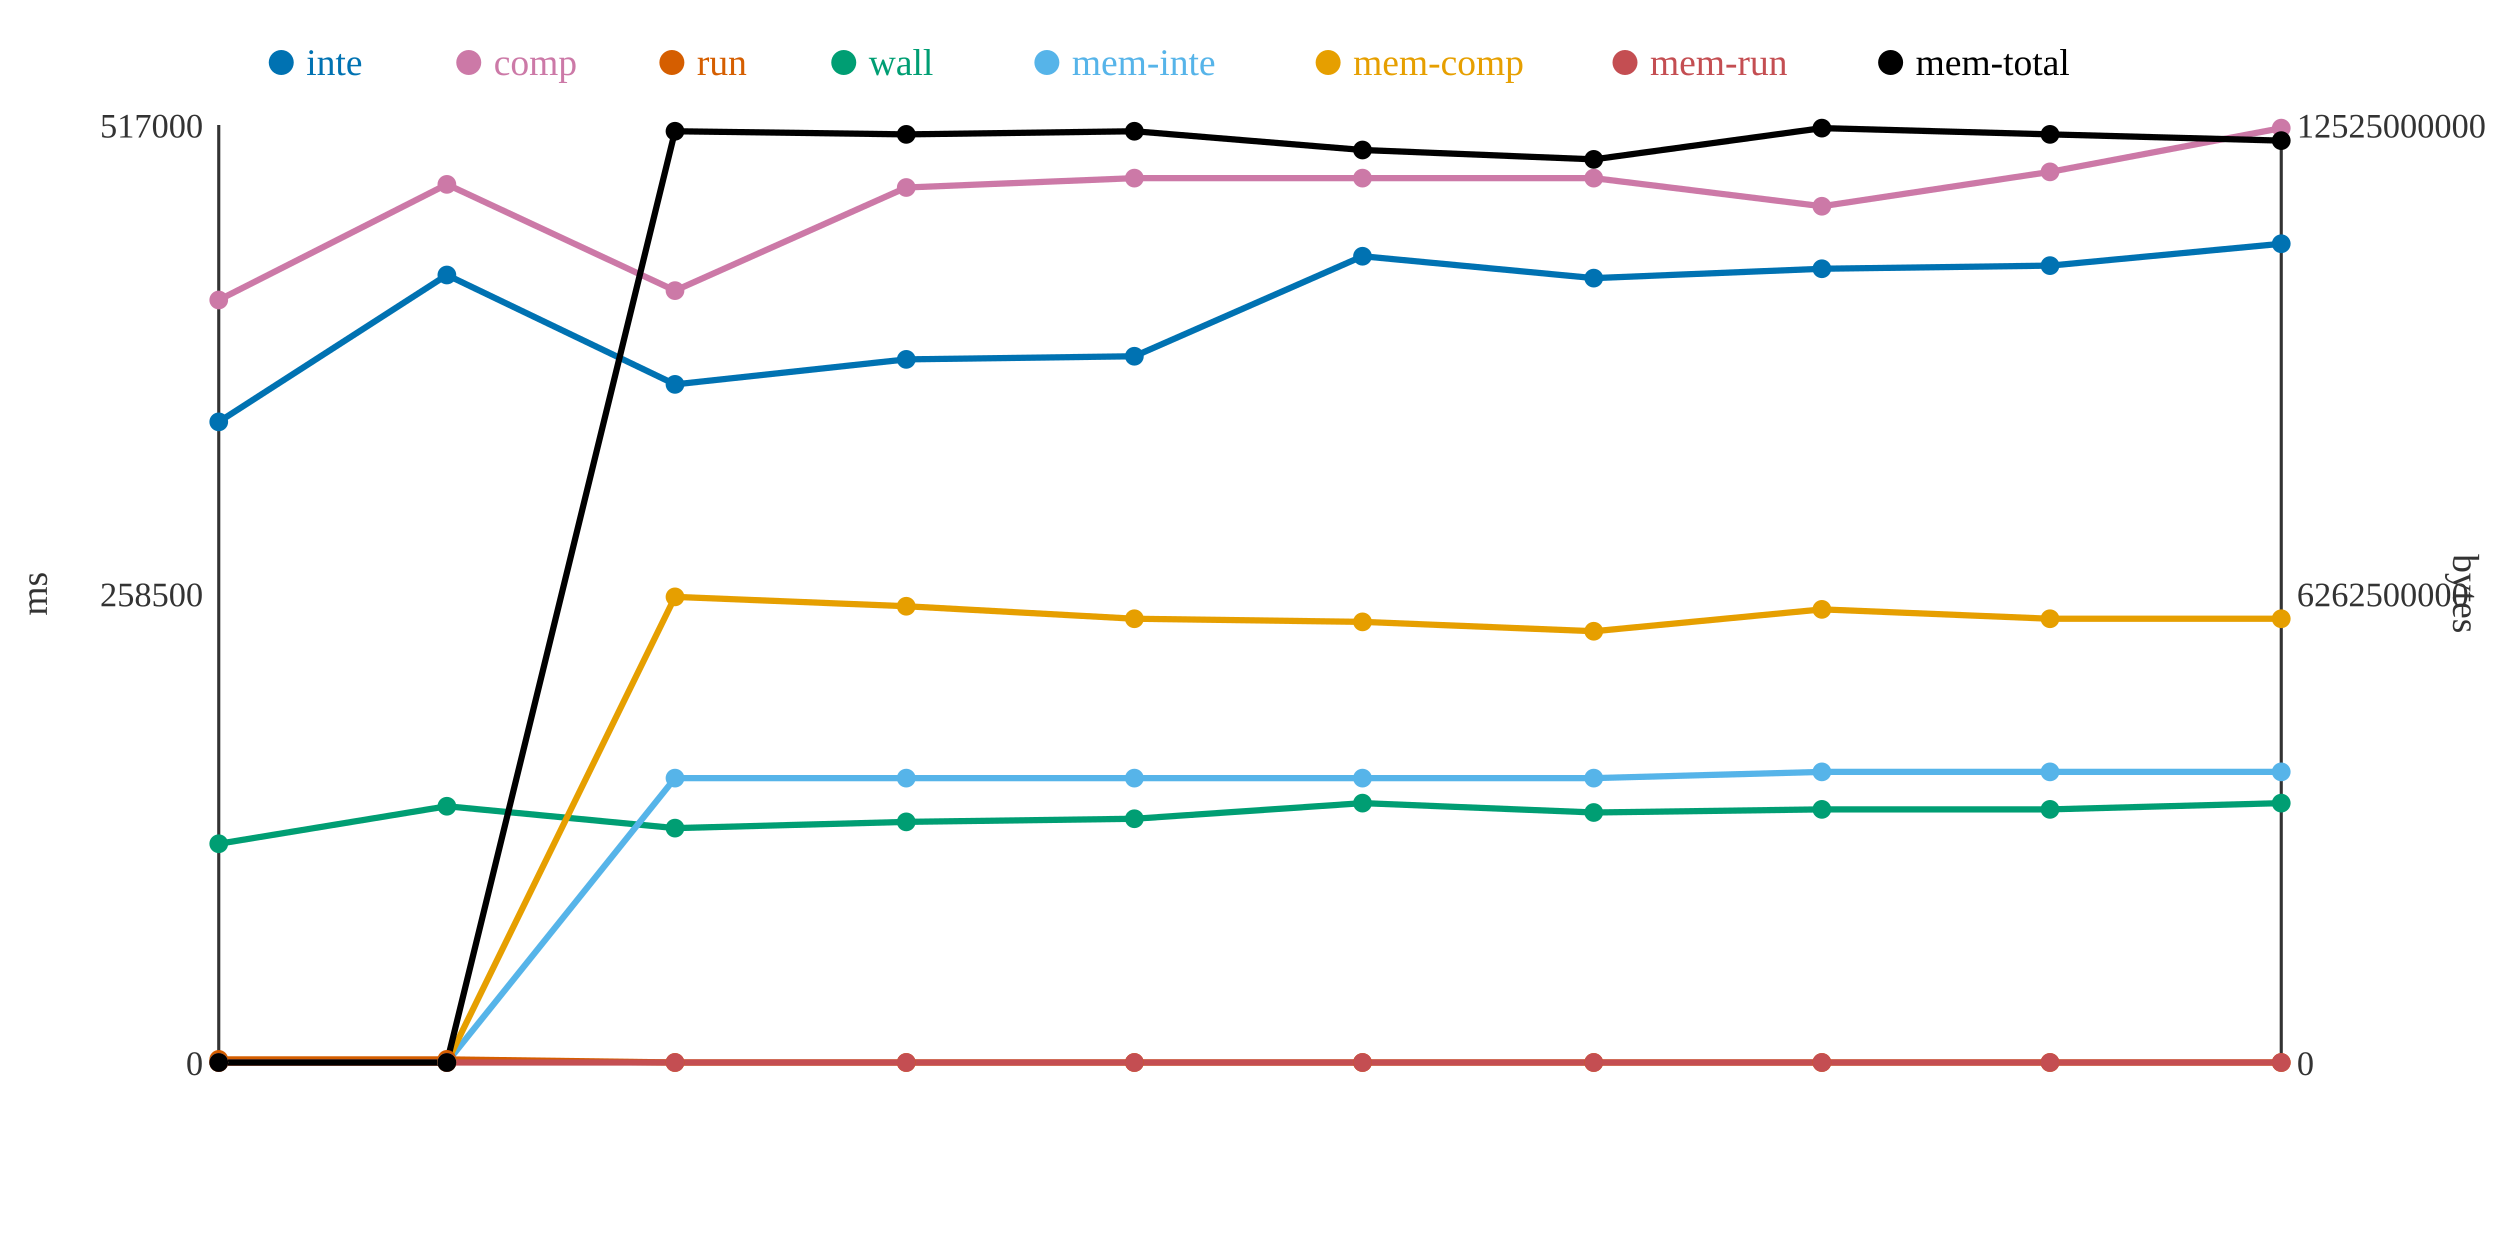
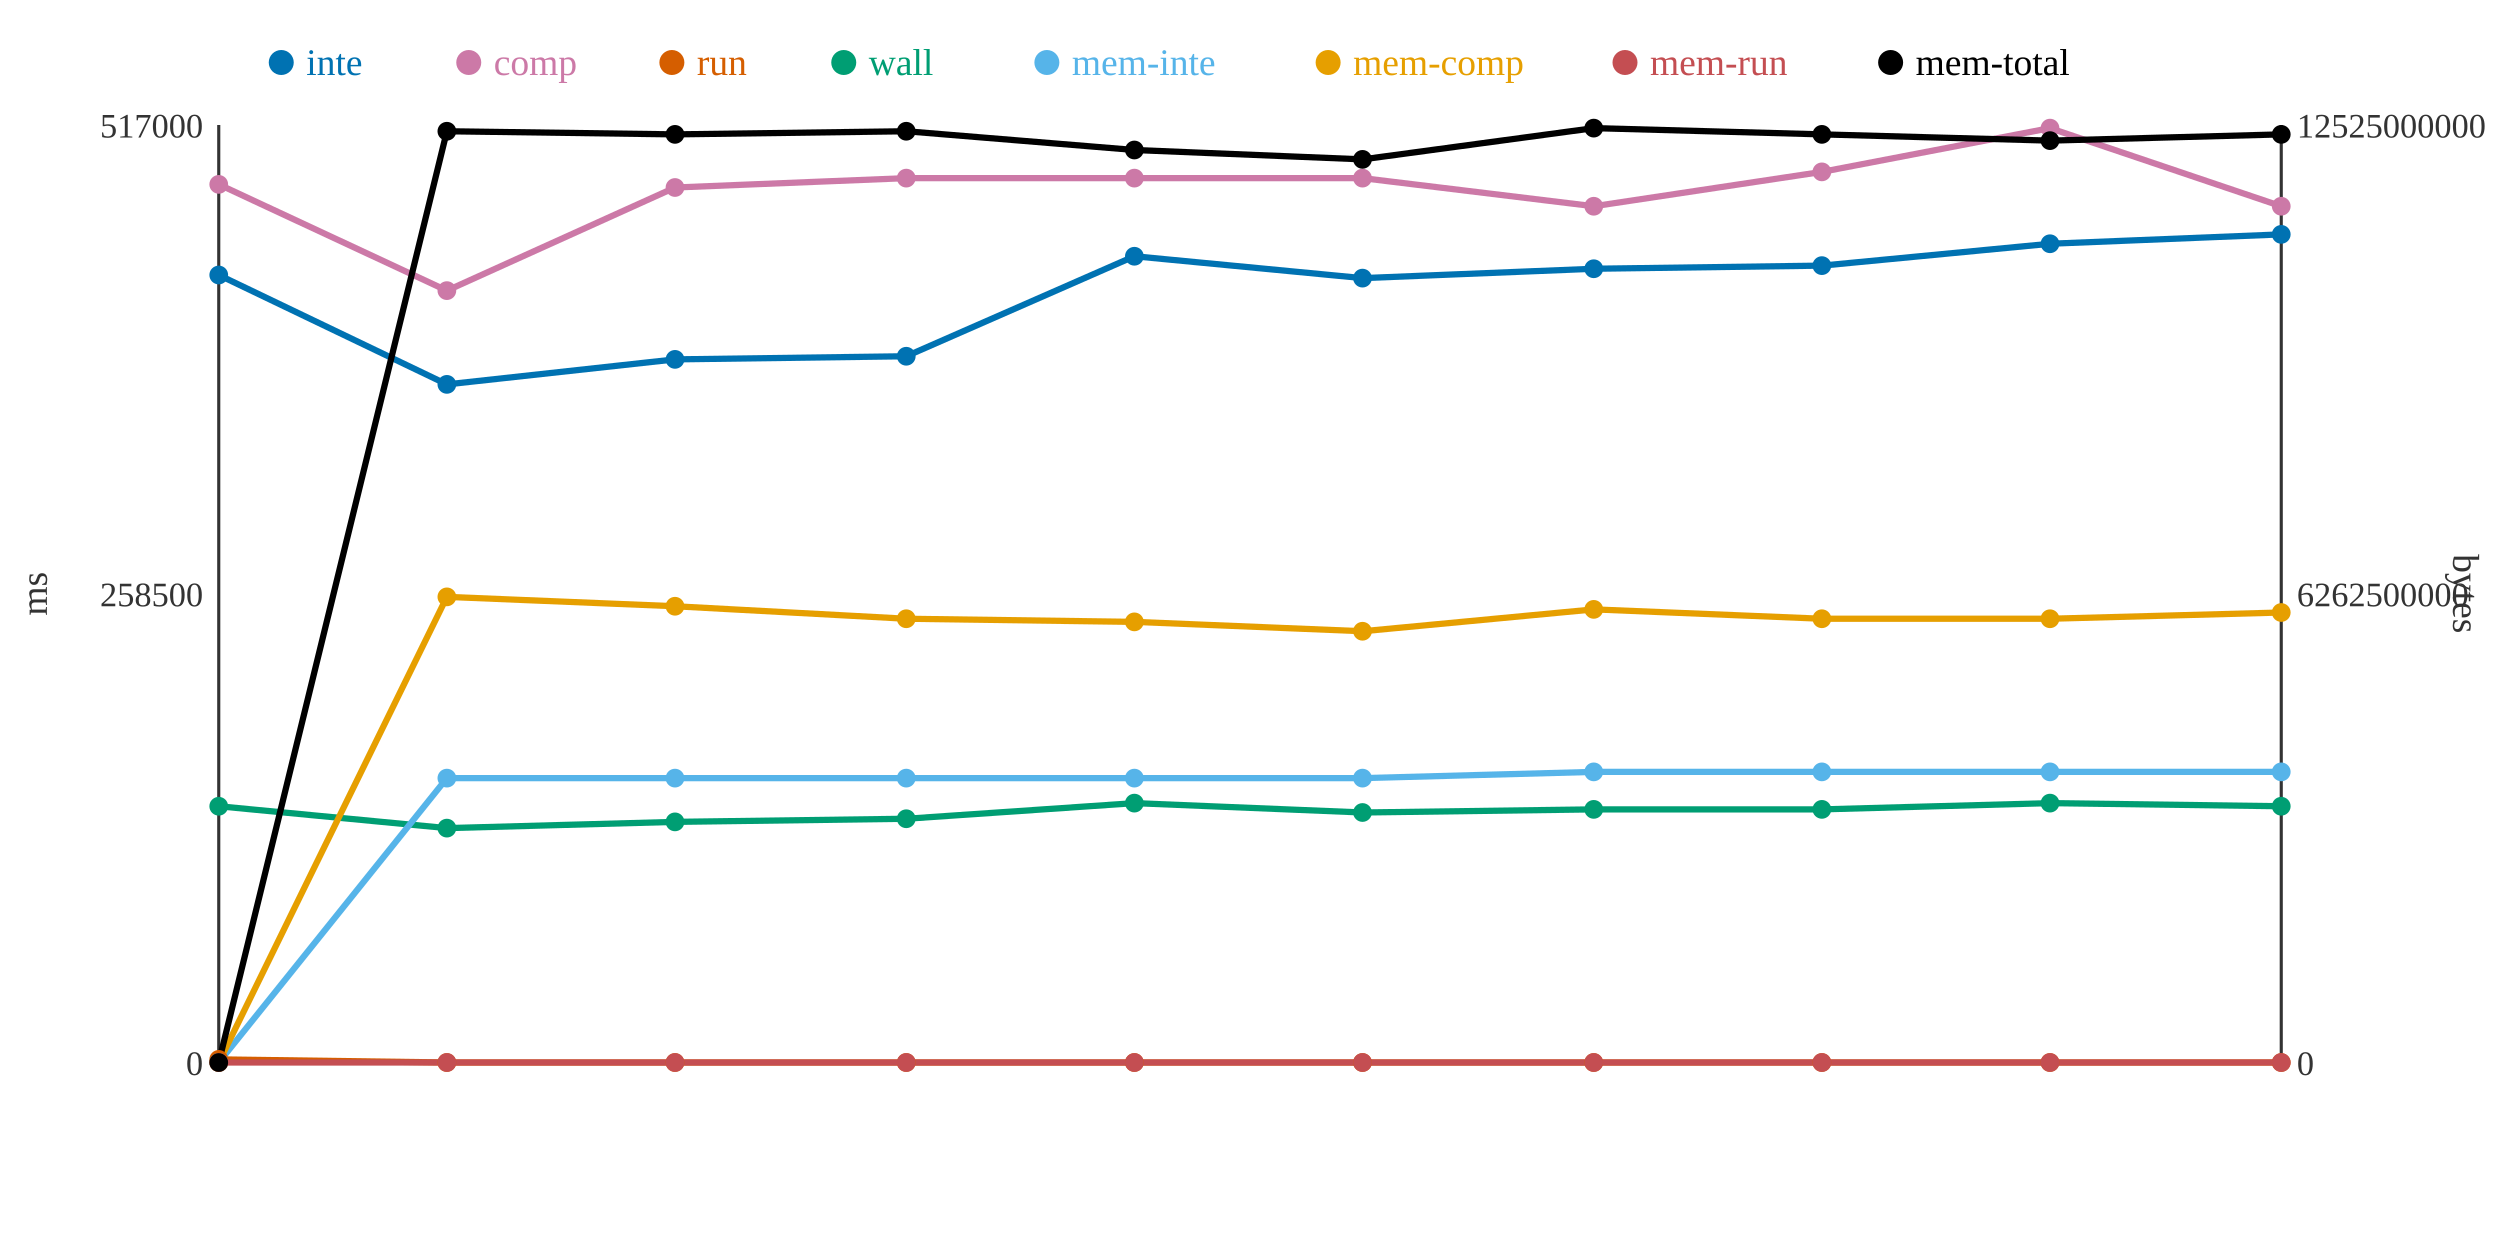
<svg xmlns="http://www.w3.org/2000/svg" width="800" height="400">
  <rect width="800" height="400" fill="white" />
  <line x1="70" y1="40" x2="70" y2="340" stroke="#333" stroke-width="1" />
  <line x1="70" y1="340" x2="730" y2="340" stroke="#333" stroke-width="1" />
  <line x1="730" y1="40" x2="730" y2="340" stroke="#333" stroke-width="1" />
  <text x="65" y="344" text-anchor="end" font-size="11" fill="#333">0</text>
  <text x="65" y="194" text-anchor="end" font-size="11" fill="#333">258500</text>
  <text x="65" y="44" text-anchor="end" font-size="11" fill="#333">517000</text>
  <text x="15" y="190" text-anchor="middle" font-size="12" fill="#333" transform="rotate(-90 15 190)">ms</text>
  <text x="735" y="344" text-anchor="start" font-size="11" fill="#333">0</text>
  <text x="735" y="194" text-anchor="start" font-size="11" fill="#333">6262500000</text>
  <text x="735" y="44" text-anchor="start" font-size="11" fill="#333">12525000000</text>
  <text x="785" y="190" text-anchor="middle" font-size="12" fill="#333" transform="rotate(90 785 190)">bytes</text>
-   <polyline points="70,135 143,88 216,123 290,115 363,114 436,82 510,89 583,86 656,85 730,78" fill="none" stroke="#0072B2" stroke-width="2" />
-   <polyline points="70,96 143,59 216,93 290,60 363,57 436,57 510,57 583,66 656,55 730,41" fill="none" stroke="#CC79A7" stroke-width="2" />
-   <polyline points="70,339 143,339 216,340 290,340 363,340 436,340 510,340 583,340 656,340 730,340" fill="none" stroke="#D55E00" stroke-width="2" />
-   <polyline points="70,270 143,258 216,265 290,263 363,262 436,257 510,260 583,259 656,259 730,257" fill="none" stroke="#009E73" stroke-width="2" />
-   <polyline points="70,340 143,340 216,249 290,249 363,249 436,249 510,249 583,247 656,247 730,247" fill="none" stroke="#56B4E9" stroke-width="2" />
-   <polyline points="70,340 143,340 216,191 290,194 363,198 436,199 510,202 583,195 656,198 730,198" fill="none" stroke="#E69F00" stroke-width="2" />
+   <polyline points="70,88 143,123 216,115 290,114 363,82 436,89 510,86 583,85 656,78 730,75" fill="none" stroke="#0072B2" stroke-width="2" />
+   <polyline points="70,59 143,93 216,60 290,57 363,57 436,57 510,66 583,55 656,41 730,66" fill="none" stroke="#CC79A7" stroke-width="2" />
+   <polyline points="70,339 143,340 216,340 290,340 363,340 436,340 510,340 583,340 656,340 730,340" fill="none" stroke="#D55E00" stroke-width="2" />
+   <polyline points="70,258 143,265 216,263 290,262 363,257 436,260 510,259 583,259 656,257 730,258" fill="none" stroke="#009E73" stroke-width="2" />
+   <polyline points="70,340 143,249 216,249 290,249 363,249 436,249 510,247 583,247 656,247 730,247" fill="none" stroke="#56B4E9" stroke-width="2" />
+   <polyline points="70,340 143,191 216,194 290,198 363,199 436,202 510,195 583,198 656,198 730,196" fill="none" stroke="#E69F00" stroke-width="2" />
  <polyline points="70,340 143,340 216,340 290,340 363,340 436,340 510,340 583,340 656,340 730,340" fill="none" stroke="#C44E52" stroke-width="2" />
-   <polyline points="70,340 143,340 216,42 290,43 363,42 436,48 510,51 583,41 656,43 730,45" fill="none" stroke="#000000" stroke-width="2" />
-   <circle cx="70" cy="135" r="3" fill="#0072B2" />
-   <circle cx="70" cy="96" r="3" fill="#CC79A7" />
+   <polyline points="70,340 143,42 216,43 290,42 363,48 436,51 510,41 583,43 656,45 730,43" fill="none" stroke="#000000" stroke-width="2" />
+   <circle cx="70" cy="88" r="3" fill="#0072B2" />
+   <circle cx="70" cy="59" r="3" fill="#CC79A7" />
  <circle cx="70" cy="339" r="3" fill="#D55E00" />
-   <circle cx="70" cy="270" r="3" fill="#009E73" />
+   <circle cx="70" cy="258" r="3" fill="#009E73" />
  <circle cx="70" cy="340" r="3" fill="#56B4E9" />
  <circle cx="70" cy="340" r="3" fill="#E69F00" />
  <circle cx="70" cy="340" r="3" fill="#C44E52" />
  <circle cx="70" cy="340" r="3" fill="#000000" />
-   <circle cx="143" cy="88" r="3" fill="#0072B2" />
-   <circle cx="143" cy="59" r="3" fill="#CC79A7" />
-   <circle cx="143" cy="339" r="3" fill="#D55E00" />
-   <circle cx="143" cy="258" r="3" fill="#009E73" />
-   <circle cx="143" cy="340" r="3" fill="#56B4E9" />
-   <circle cx="143" cy="340" r="3" fill="#E69F00" />
+   <circle cx="143" cy="123" r="3" fill="#0072B2" />
+   <circle cx="143" cy="93" r="3" fill="#CC79A7" />
+   <circle cx="143" cy="340" r="3" fill="#D55E00" />
+   <circle cx="143" cy="265" r="3" fill="#009E73" />
+   <circle cx="143" cy="249" r="3" fill="#56B4E9" />
+   <circle cx="143" cy="191" r="3" fill="#E69F00" />
  <circle cx="143" cy="340" r="3" fill="#C44E52" />
-   <circle cx="143" cy="340" r="3" fill="#000000" />
-   <circle cx="216" cy="123" r="3" fill="#0072B2" />
-   <circle cx="216" cy="93" r="3" fill="#CC79A7" />
+   <circle cx="143" cy="42" r="3" fill="#000000" />
+   <circle cx="216" cy="115" r="3" fill="#0072B2" />
+   <circle cx="216" cy="60" r="3" fill="#CC79A7" />
  <circle cx="216" cy="340" r="3" fill="#D55E00" />
-   <circle cx="216" cy="265" r="3" fill="#009E73" />
+   <circle cx="216" cy="263" r="3" fill="#009E73" />
  <circle cx="216" cy="249" r="3" fill="#56B4E9" />
-   <circle cx="216" cy="191" r="3" fill="#E69F00" />
+   <circle cx="216" cy="194" r="3" fill="#E69F00" />
  <circle cx="216" cy="340" r="3" fill="#C44E52" />
-   <circle cx="216" cy="42" r="3" fill="#000000" />
-   <circle cx="290" cy="115" r="3" fill="#0072B2" />
-   <circle cx="290" cy="60" r="3" fill="#CC79A7" />
+   <circle cx="216" cy="43" r="3" fill="#000000" />
+   <circle cx="290" cy="114" r="3" fill="#0072B2" />
+   <circle cx="290" cy="57" r="3" fill="#CC79A7" />
  <circle cx="290" cy="340" r="3" fill="#D55E00" />
-   <circle cx="290" cy="263" r="3" fill="#009E73" />
+   <circle cx="290" cy="262" r="3" fill="#009E73" />
  <circle cx="290" cy="249" r="3" fill="#56B4E9" />
-   <circle cx="290" cy="194" r="3" fill="#E69F00" />
+   <circle cx="290" cy="198" r="3" fill="#E69F00" />
  <circle cx="290" cy="340" r="3" fill="#C44E52" />
-   <circle cx="290" cy="43" r="3" fill="#000000" />
-   <circle cx="363" cy="114" r="3" fill="#0072B2" />
+   <circle cx="290" cy="42" r="3" fill="#000000" />
+   <circle cx="363" cy="82" r="3" fill="#0072B2" />
  <circle cx="363" cy="57" r="3" fill="#CC79A7" />
  <circle cx="363" cy="340" r="3" fill="#D55E00" />
-   <circle cx="363" cy="262" r="3" fill="#009E73" />
+   <circle cx="363" cy="257" r="3" fill="#009E73" />
  <circle cx="363" cy="249" r="3" fill="#56B4E9" />
-   <circle cx="363" cy="198" r="3" fill="#E69F00" />
+   <circle cx="363" cy="199" r="3" fill="#E69F00" />
  <circle cx="363" cy="340" r="3" fill="#C44E52" />
-   <circle cx="363" cy="42" r="3" fill="#000000" />
-   <circle cx="436" cy="82" r="3" fill="#0072B2" />
+   <circle cx="363" cy="48" r="3" fill="#000000" />
+   <circle cx="436" cy="89" r="3" fill="#0072B2" />
  <circle cx="436" cy="57" r="3" fill="#CC79A7" />
  <circle cx="436" cy="340" r="3" fill="#D55E00" />
-   <circle cx="436" cy="257" r="3" fill="#009E73" />
+   <circle cx="436" cy="260" r="3" fill="#009E73" />
  <circle cx="436" cy="249" r="3" fill="#56B4E9" />
-   <circle cx="436" cy="199" r="3" fill="#E69F00" />
+   <circle cx="436" cy="202" r="3" fill="#E69F00" />
  <circle cx="436" cy="340" r="3" fill="#C44E52" />
-   <circle cx="436" cy="48" r="3" fill="#000000" />
-   <circle cx="510" cy="89" r="3" fill="#0072B2" />
-   <circle cx="510" cy="57" r="3" fill="#CC79A7" />
+   <circle cx="436" cy="51" r="3" fill="#000000" />
+   <circle cx="510" cy="86" r="3" fill="#0072B2" />
+   <circle cx="510" cy="66" r="3" fill="#CC79A7" />
  <circle cx="510" cy="340" r="3" fill="#D55E00" />
-   <circle cx="510" cy="260" r="3" fill="#009E73" />
-   <circle cx="510" cy="249" r="3" fill="#56B4E9" />
-   <circle cx="510" cy="202" r="3" fill="#E69F00" />
+   <circle cx="510" cy="259" r="3" fill="#009E73" />
+   <circle cx="510" cy="247" r="3" fill="#56B4E9" />
+   <circle cx="510" cy="195" r="3" fill="#E69F00" />
  <circle cx="510" cy="340" r="3" fill="#C44E52" />
-   <circle cx="510" cy="51" r="3" fill="#000000" />
-   <circle cx="583" cy="86" r="3" fill="#0072B2" />
-   <circle cx="583" cy="66" r="3" fill="#CC79A7" />
+   <circle cx="510" cy="41" r="3" fill="#000000" />
+   <circle cx="583" cy="85" r="3" fill="#0072B2" />
+   <circle cx="583" cy="55" r="3" fill="#CC79A7" />
  <circle cx="583" cy="340" r="3" fill="#D55E00" />
  <circle cx="583" cy="259" r="3" fill="#009E73" />
  <circle cx="583" cy="247" r="3" fill="#56B4E9" />
-   <circle cx="583" cy="195" r="3" fill="#E69F00" />
+   <circle cx="583" cy="198" r="3" fill="#E69F00" />
  <circle cx="583" cy="340" r="3" fill="#C44E52" />
-   <circle cx="583" cy="41" r="3" fill="#000000" />
-   <circle cx="656" cy="85" r="3" fill="#0072B2" />
-   <circle cx="656" cy="55" r="3" fill="#CC79A7" />
+   <circle cx="583" cy="43" r="3" fill="#000000" />
+   <circle cx="656" cy="78" r="3" fill="#0072B2" />
+   <circle cx="656" cy="41" r="3" fill="#CC79A7" />
  <circle cx="656" cy="340" r="3" fill="#D55E00" />
-   <circle cx="656" cy="259" r="3" fill="#009E73" />
+   <circle cx="656" cy="257" r="3" fill="#009E73" />
  <circle cx="656" cy="247" r="3" fill="#56B4E9" />
  <circle cx="656" cy="198" r="3" fill="#E69F00" />
  <circle cx="656" cy="340" r="3" fill="#C44E52" />
-   <circle cx="656" cy="43" r="3" fill="#000000" />
-   <circle cx="730" cy="78" r="3" fill="#0072B2" />
-   <circle cx="730" cy="41" r="3" fill="#CC79A7" />
+   <circle cx="656" cy="45" r="3" fill="#000000" />
+   <circle cx="730" cy="75" r="3" fill="#0072B2" />
+   <circle cx="730" cy="66" r="3" fill="#CC79A7" />
  <circle cx="730" cy="340" r="3" fill="#D55E00" />
-   <circle cx="730" cy="257" r="3" fill="#009E73" />
+   <circle cx="730" cy="258" r="3" fill="#009E73" />
  <circle cx="730" cy="247" r="3" fill="#56B4E9" />
-   <circle cx="730" cy="198" r="3" fill="#E69F00" />
+   <circle cx="730" cy="196" r="3" fill="#E69F00" />
  <circle cx="730" cy="340" r="3" fill="#C44E52" />
-   <circle cx="730" cy="45" r="3" fill="#000000" />
+   <circle cx="730" cy="43" r="3" fill="#000000" />
  <circle cx="90" cy="20" r="4" fill="#0072B2" />
  <text x="98" y="24" text-anchor="start" font-size="12" fill="#0072B2">inte</text>
  <circle cx="150" cy="20" r="4" fill="#CC79A7" />
  <text x="158" y="24" text-anchor="start" font-size="12" fill="#CC79A7">comp</text>
  <circle cx="215" cy="20" r="4" fill="#D55E00" />
  <text x="223" y="24" text-anchor="start" font-size="12" fill="#D55E00">run</text>
  <circle cx="270" cy="20" r="4" fill="#009E73" />
  <text x="278" y="24" text-anchor="start" font-size="12" fill="#009E73">wall</text>
  <circle cx="335" cy="20" r="4" fill="#56B4E9" />
  <text x="343" y="24" text-anchor="start" font-size="12" fill="#56B4E9">mem-inte</text>
  <circle cx="425" cy="20" r="4" fill="#E69F00" />
  <text x="433" y="24" text-anchor="start" font-size="12" fill="#E69F00">mem-comp</text>
  <circle cx="520" cy="20" r="4" fill="#C44E52" />
  <text x="528" y="24" text-anchor="start" font-size="12" fill="#C44E52">mem-run</text>
  <circle cx="605" cy="20" r="4" fill="#000000" />
  <text x="613" y="24" text-anchor="start" font-size="12" fill="#000000">mem-total</text>
</svg>
